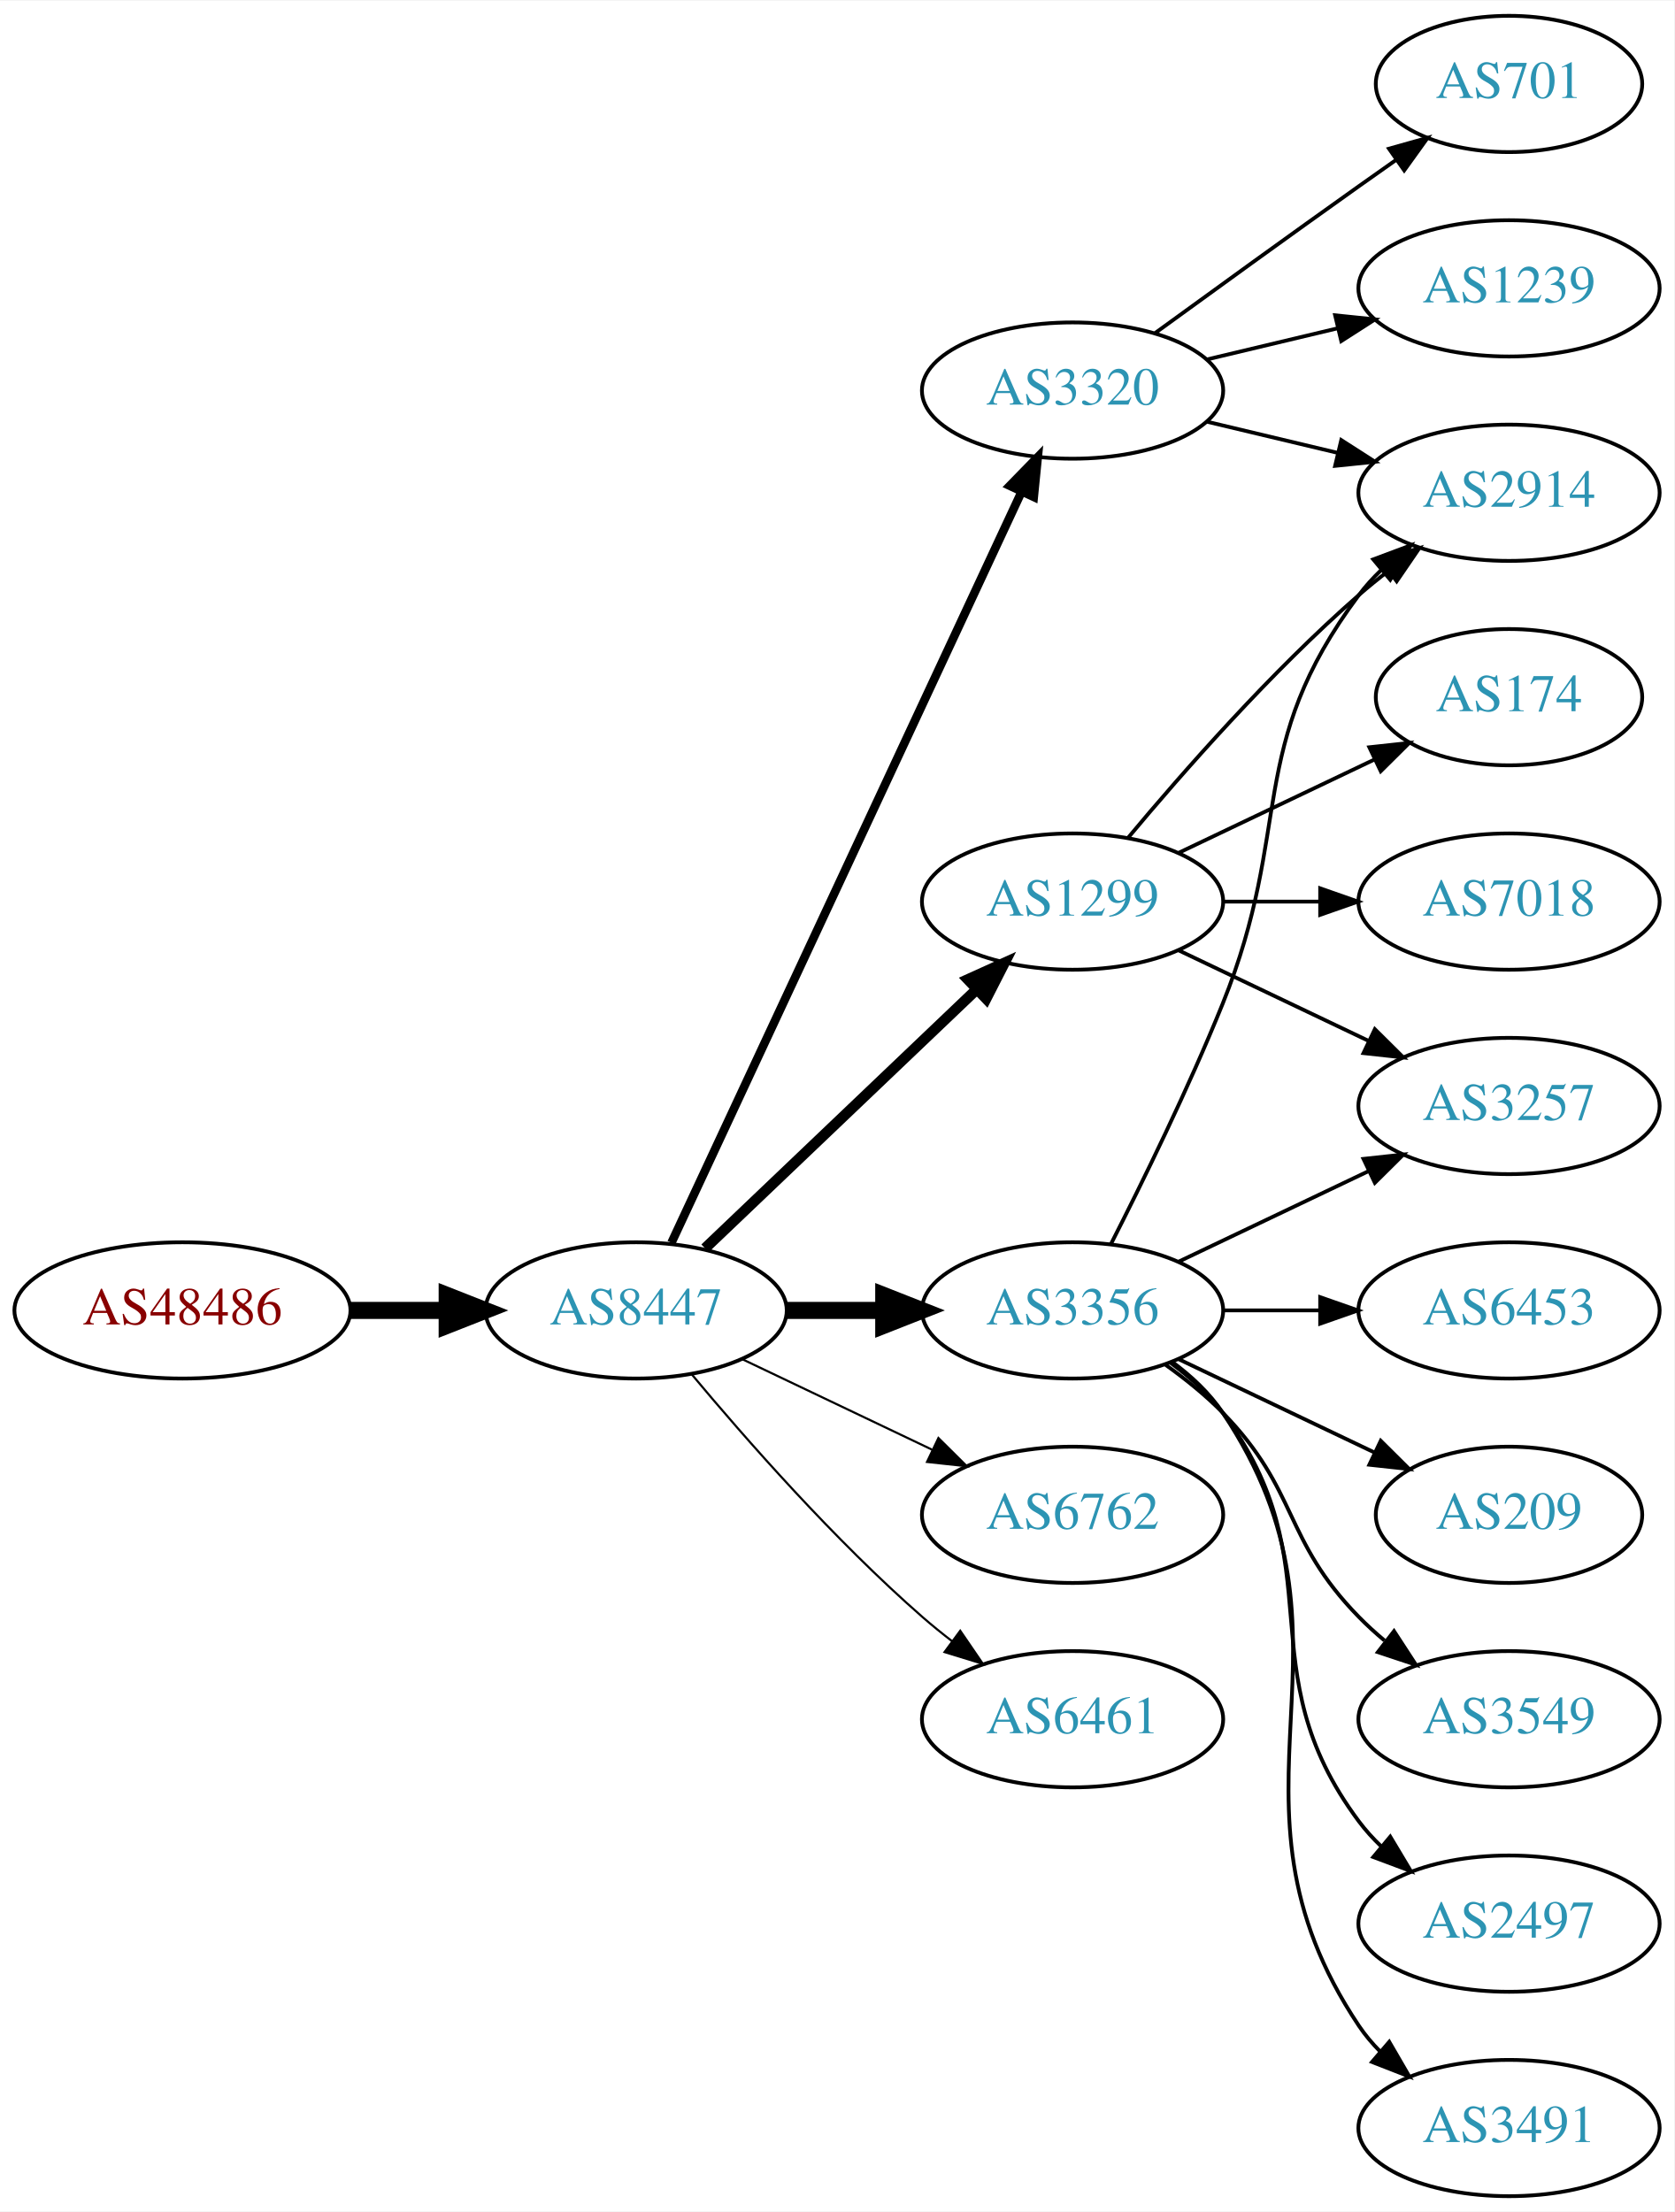
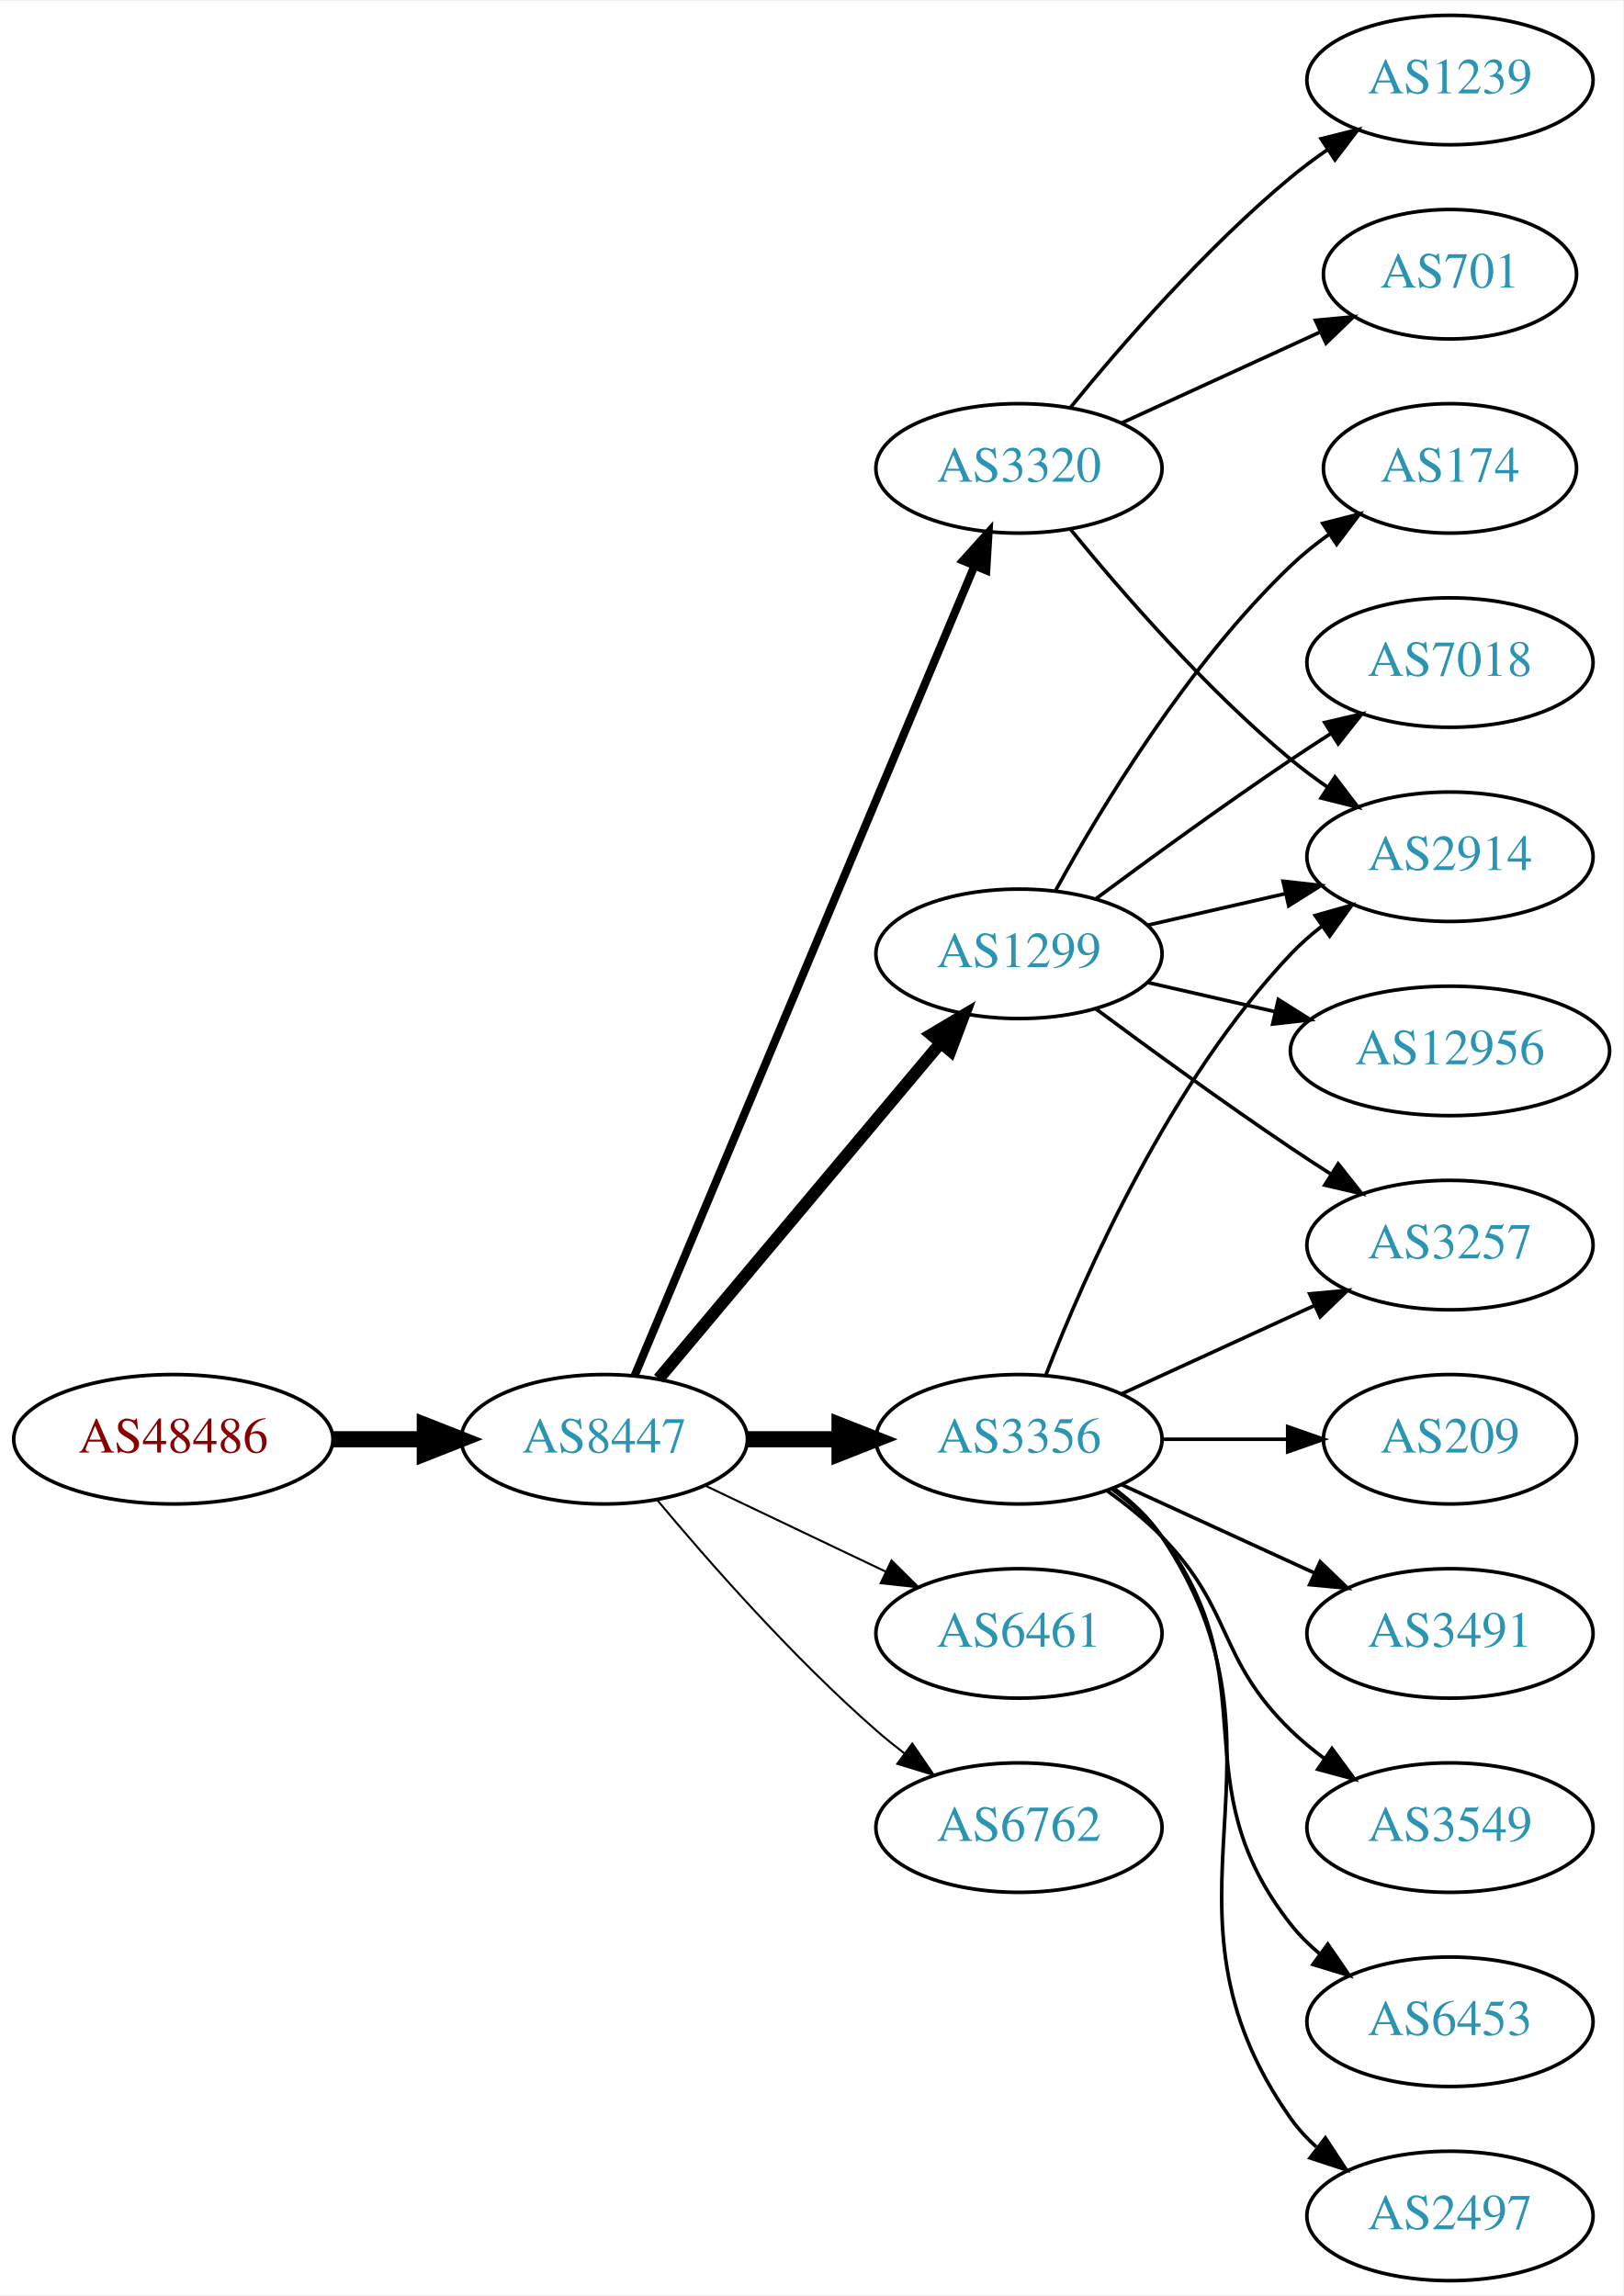
- <svg xmlns="http://www.w3.org/2000/svg" xmlns:xlink="http://www.w3.org/1999/xlink" width="442pt" height="584pt" viewBox="0.00 0.00 442.27 584.00">
-   <g id="graph0" class="graph" transform="scale(1 1) rotate(0) translate(4 580)">
-     <polygon fill="white" stroke="none" points="-4,4 -4,-580 438.271,-580 438.271,4 -4,4" />
+ <svg xmlns="http://www.w3.org/2000/svg" xmlns:xlink="http://www.w3.org/1999/xlink" width="451pt" height="638pt" viewBox="0.00 0.00 451.37 638.00">
+   <g id="graph0" class="graph" transform="scale(1 1) rotate(0) translate(4 634)">
+     <polygon fill="white" stroke="none" points="-4,4 -4,-634 447.37,-634 447.37,4 -4,4" />
    <g id="node1" class="node">
      <g id="a_node1">
        <a xlink:href="/asn/48486" xlink:title="AS48486 ~ Leder und Schuh AG [AT]">
          <ellipse fill="#ffffff" stroke="black" cx="44.196" cy="-234" rx="44.393" ry="18" />
          <text text-anchor="middle" x="44.196" y="-230.3" font-family="Times,serif" font-size="14.00" fill="#880000">AS48486</text>
        </a>
      </g>
    </g>
    <g id="node2" class="node">
      <g id="a_node2">
        <a xlink:href="/asn/8447" xlink:title="AS8447 ~ A1 Telekom Austria AG [AT]">
          <ellipse fill="#ffffff" stroke="black" cx="164.039" cy="-234" rx="39.794" ry="18" />
          <text text-anchor="middle" x="164.039" y="-230.3" font-family="Times,serif" font-size="14.00" fill="#2c94b3">AS8447</text>
        </a>
      </g>
    </g>
    <g id="edge1" class="edge">
      <path fill="none" stroke="black" stroke-width="4.5" d="M88.407,-234C96.72,-234 105.482,-234 113.965,-234" />
      <polygon fill="black" stroke="black" stroke-width="4.5" points="114.123,-237.938 124.123,-234 114.123,-230.063 114.123,-237.938" />
    </g>
    <g id="node3" class="node">
      <g id="a_node3">
+         <a xlink:href="/asn/3320" xlink:title="AS3320 ~ DTAG [DE]">
+           <ellipse fill="#ffffff" stroke="black" cx="279.332" cy="-504" rx="39.794" ry="18" />
+           <text text-anchor="middle" x="279.332" y="-500.3" font-family="Times,serif" font-size="14.00" fill="#2c94b3">AS3320</text>
+         </a>
+       </g>
+     </g>
+     <g id="edge2" class="edge">
+       <path fill="none" stroke="black" stroke-width="2.25" d="M172.472,-251.715C191.797,-297.771 243.72,-421.514 266.893,-476.739" />
+       <polygon fill="black" stroke="black" stroke-width="2.25" points="263.774,-478.352 270.871,-486.219 270.229,-475.644 263.774,-478.352" />
+     </g>
+     <g id="node4" class="node">
+       <g id="a_node4">
+         <a xlink:href="/asn/1299" xlink:title="AS1299 ~ Telia Carrier [EU]">
+           <ellipse fill="#ffffff" stroke="black" cx="279.332" cy="-369" rx="39.794" ry="18" />
+           <text text-anchor="middle" x="279.332" y="-365.3" font-family="Times,serif" font-size="14.00" fill="#2c94b3">AS1299</text>
+         </a>
+       </g>
+     </g>
+     <g id="edge3" class="edge">
+       <path fill="none" stroke="black" stroke-width="3.375" d="M179.158,-250.825C198.833,-274.269 234.637,-316.934 257.415,-344.076" />
+       <polygon fill="black" stroke="black" stroke-width="3.375" points="254.925,-346.553 264.034,-351.963 260.287,-342.053 254.925,-346.553" />
+     </g>
+     <g id="node5" class="node">
+       <g id="a_node5">
        <a xlink:href="/asn/3356" xlink:title="AS3356 ~ Level 3 Parent, LLC [US]">
          <ellipse fill="#ffffff" stroke="black" cx="279.332" cy="-234" rx="39.794" ry="18" />
          <text text-anchor="middle" x="279.332" y="-230.3" font-family="Times,serif" font-size="14.00" fill="#2c94b3">AS3356</text>
        </a>
      </g>
    </g>
-     <g id="edge2" class="edge">
+     <g id="edge4" class="edge">
      <path fill="none" stroke="black" stroke-width="4.5" d="M203.711,-234C211.914,-234 220.678,-234 229.21,-234" />
      <polygon fill="black" stroke="black" stroke-width="4.5" points="229.449,-237.938 239.449,-234 229.449,-230.063 229.449,-237.938" />
    </g>
-     <g id="node4" class="node">
-       <g id="a_node4">
-         <a xlink:href="/asn/3320" xlink:title="AS3320 ~ DTAG [DE]">
-           <ellipse fill="#ffffff" stroke="black" cx="279.332" cy="-477" rx="39.794" ry="18" />
-           <text text-anchor="middle" x="279.332" y="-473.3" font-family="Times,serif" font-size="14.00" fill="#2c94b3">AS3320</text>
-         </a>
-       </g>
-     </g>
-     <g id="edge3" class="edge">
-       <path fill="none" stroke="black" stroke-width="2.25" d="M173.369,-251.868C193.059,-294.101 242.559,-400.272 265.849,-450.227" />
-       <polygon fill="black" stroke="black" stroke-width="2.25" points="262.744,-451.849 270.141,-459.433 269.088,-448.891 262.744,-451.849" />
-     </g>
-     <g id="node5" class="node">
-       <g id="a_node5">
-         <a xlink:href="/asn/6762" xlink:title="AS6762 ~ TELECOM ITALIA SPARKLE S.p.A. [IT]">
+     <g id="node6" class="node">
+       <g id="a_node6">
+         <a xlink:href="/asn/6461" xlink:title="AS6461 ~ Zayo Bandwidth [US]">
          <ellipse fill="#ffffff" stroke="black" cx="279.332" cy="-180" rx="39.794" ry="18" />
-           <text text-anchor="middle" x="279.332" y="-176.3" font-family="Times,serif" font-size="14.00" fill="#2c94b3">AS6762</text>
-         </a>
-       </g>
-     </g>
-     <g id="edge4" class="edge">
+           <text text-anchor="middle" x="279.332" y="-176.3" font-family="Times,serif" font-size="14.00" fill="#2c94b3">AS6461</text>
+         </a>
+       </g>
+     </g>
+     <g id="edge5" class="edge">
      <path fill="none" stroke="black" stroke-width="0.562" d="M192.175,-221.066C207.169,-213.919 225.99,-204.948 242.213,-197.215" />
      <polygon fill="black" stroke="black" stroke-width="0.562" points="243.895,-200.291 251.417,-192.829 240.884,-193.972 243.895,-200.291" />
    </g>
-     <g id="node6" class="node">
-       <g id="a_node6">
-         <a xlink:href="/asn/1299" xlink:title="AS1299 ~ Telia Carrier [EU]">
-           <ellipse fill="#ffffff" stroke="black" cx="279.332" cy="-342" rx="39.794" ry="18" />
-           <text text-anchor="middle" x="279.332" y="-338.3" font-family="Times,serif" font-size="14.00" fill="#2c94b3">AS1299</text>
-         </a>
-       </g>
-     </g>
-     <g id="edge5" class="edge">
-       <path fill="none" stroke="black" stroke-width="2.812" d="M182.245,-250.403C201.321,-268.587 232.241,-298.063 253.838,-318.651" />
-       <polygon fill="black" stroke="black" stroke-width="2.812" points="251.681,-321.43 261.334,-325.797 256.511,-316.363 251.681,-321.43" />
-     </g>
    <g id="node7" class="node">
      <g id="a_node7">
-         <a xlink:href="/asn/6461" xlink:title="AS6461 ~ Zayo Bandwidth [US]">
+         <a xlink:href="/asn/6762" xlink:title="AS6762 ~ TELECOM ITALIA SPARKLE S.p.A. [IT]">
          <ellipse fill="#ffffff" stroke="black" cx="279.332" cy="-126" rx="39.794" ry="18" />
-           <text text-anchor="middle" x="279.332" y="-122.3" font-family="Times,serif" font-size="14.00" fill="#2c94b3">AS6461</text>
+           <text text-anchor="middle" x="279.332" y="-122.3" font-family="Times,serif" font-size="14.00" fill="#2c94b3">AS6762</text>
        </a>
      </g>
    </g>
    <g id="edge6" class="edge">
      <path fill="none" stroke="black" stroke-width="0.562" d="M178.669,-217.183C192.951,-200.071 216.498,-173.255 239.685,-153 242.151,-150.846 244.789,-148.706 247.487,-146.628" />
      <polygon fill="black" stroke="black" stroke-width="0.562" points="249.66,-149.375 255.641,-140.63 245.512,-143.736 249.66,-149.375" />
    </g>
+     <g id="node9" class="node">
+       <g id="a_node9">
+         <a xlink:href="/asn/2914" xlink:title="AS2914 ~ NTT America, Inc. [US]">
+           <ellipse fill="#ffffff" stroke="black" cx="399.174" cy="-396" rx="39.794" ry="18" />
+           <text text-anchor="middle" x="399.174" y="-392.3" font-family="Times,serif" font-size="14.00" fill="#2c94b3">AS2914</text>
+         </a>
+       </g>
+     </g>
+     <g id="edge15" class="edge">
+       <path fill="none" stroke="black" d="M293.751,-486.935C307.865,-469.625 331.28,-442.655 354.978,-423 358.194,-420.332 361.695,-417.73 365.265,-415.259" />
+       <polygon fill="black" stroke="black" points="367.189,-418.183 373.622,-409.764 363.343,-412.334 367.189,-418.183" />
+     </g>
+     <g id="node15" class="node">
+       <g id="a_node15">
+         <a xlink:href="/asn/1239" xlink:title="AS1239 ~ Sprint [US]">
+           <ellipse fill="#ffffff" stroke="black" cx="399.174" cy="-612" rx="39.794" ry="18" />
+           <text text-anchor="middle" x="399.174" y="-608.3" font-family="Times,serif" font-size="14.00" fill="#2c94b3">AS1239</text>
+         </a>
+       </g>
+     </g>
+     <g id="edge14" class="edge">
+       <path fill="none" stroke="black" d="M293.751,-521.065C307.865,-538.375 331.28,-565.345 354.978,-585 358.194,-587.668 361.695,-590.27 365.265,-592.741" />
+       <polygon fill="black" stroke="black" points="363.343,-595.666 373.622,-598.236 367.189,-589.817 363.343,-595.666" />
+     </g>
+     <g id="node16" class="node">
+       <g id="a_node16">
+         <a xlink:href="/asn/701" xlink:title="AS701 ~ UUNET [US]">
+           <ellipse fill="#ffffff" stroke="black" cx="399.174" cy="-558" rx="35.194" ry="18" />
+           <text text-anchor="middle" x="399.174" y="-554.3" font-family="Times,serif" font-size="14.00" fill="#2c94b3">AS701</text>
+         </a>
+       </g>
+     </g>
+     <g id="edge16" class="edge">
+       <path fill="none" stroke="black" d="M307.96,-516.661C324.377,-524.183 345.358,-533.798 362.955,-541.861" />
+       <polygon fill="black" stroke="black" points="361.783,-545.174 372.332,-546.158 364.7,-538.811 361.783,-545.174" />
+     </g>
    <g id="node8" class="node">
      <g id="a_node8">
-         <a xlink:href="/asn/2914" xlink:title="AS2914 ~ NTT America, Inc. [US]">
-           <ellipse fill="#ffffff" stroke="black" cx="394.625" cy="-450" rx="39.794" ry="18" />
-           <text text-anchor="middle" x="394.625" y="-446.3" font-family="Times,serif" font-size="14.00" fill="#2c94b3">AS2914</text>
-         </a>
-       </g>
+         <a xlink:href="/asn/3257" xlink:title="AS3257 ~ GTT [DE]">
+           <ellipse fill="#ffffff" stroke="black" cx="399.174" cy="-288" rx="39.794" ry="18" />
+           <text text-anchor="middle" x="399.174" y="-284.3" font-family="Times,serif" font-size="14.00" fill="#2c94b3">AS3257</text>
+         </a>
+       </g>
+     </g>
+     <g id="edge19" class="edge">
+       <path fill="none" stroke="black" d="M300.662,-353.723C315.524,-342.696 336.269,-327.593 354.978,-315 358.527,-312.611 362.277,-310.161 366.026,-307.758" />
+       <polygon fill="black" stroke="black" points="368.094,-310.591 374.674,-302.288 364.352,-304.675 368.094,-310.591" />
+     </g>
+     <g id="edge18" class="edge">
+       <path fill="none" stroke="black" d="M315.051,-376.955C327.051,-379.704 340.672,-382.825 353.364,-385.733" />
+       <polygon fill="black" stroke="black" points="352.767,-389.187 363.296,-388.009 354.33,-382.364 352.767,-389.187" />
+     </g>
+     <g id="node17" class="node">
+       <g id="a_node17">
+         <a xlink:href="/asn/174" xlink:title="AS174 ~ Cogent Communications [US]">
+           <ellipse fill="#ffffff" stroke="black" cx="399.174" cy="-504" rx="35.194" ry="18" />
+           <text text-anchor="middle" x="399.174" y="-500.3" font-family="Times,serif" font-size="14.00" fill="#2c94b3">AS174</text>
+         </a>
+       </g>
+     </g>
+     <g id="edge17" class="edge">
+       <path fill="none" stroke="black" d="M289.573,-386.713C302.118,-409.561 326.295,-449.611 354.978,-477 358.232,-480.107 361.899,-483.046 365.685,-485.76" />
+       <polygon fill="black" stroke="black" points="363.788,-488.701 374.054,-491.322 367.663,-482.872 363.788,-488.701" />
+     </g>
+     <g id="node18" class="node">
+       <g id="a_node18">
+         <a xlink:href="/asn/7018" xlink:title="AS7018 ~ AT&amp;T Services, Inc. [US]">
+           <ellipse fill="#ffffff" stroke="black" cx="399.174" cy="-450" rx="39.794" ry="18" />
+           <text text-anchor="middle" x="399.174" y="-446.3" font-family="Times,serif" font-size="14.00" fill="#2c94b3">AS7018</text>
+         </a>
+       </g>
+     </g>
+     <g id="edge20" class="edge">
+       <path fill="none" stroke="black" d="M300.662,-384.277C315.524,-395.304 336.269,-410.407 354.978,-423 358.527,-425.389 362.277,-427.839 366.026,-430.242" />
+       <polygon fill="black" stroke="black" points="364.352,-433.325 374.674,-435.712 368.094,-427.409 364.352,-433.325" />
+     </g>
+     <g id="node19" class="node">
+       <g id="a_node19">
+         <a xlink:href="/asn/12956" xlink:title="AS12956 ~ TELXIUS [ES]">
+           <ellipse fill="#ffffff" stroke="black" cx="399.174" cy="-342" rx="44.393" ry="18" />
+           <text text-anchor="middle" x="399.174" y="-338.3" font-family="Times,serif" font-size="14.00" fill="#2c94b3">AS12956</text>
+         </a>
+       </g>
+     </g>
+     <g id="edge21" class="edge">
+       <path fill="none" stroke="black" d="M315.051,-361.045C326.189,-358.493 338.725,-355.621 350.618,-352.896" />
+       <polygon fill="black" stroke="black" points="351.446,-356.297 360.412,-350.652 349.883,-349.474 351.446,-356.297" />
    </g>
    <g id="edge7" class="edge">
-       <path fill="none" stroke="black" d="M289.412,-251.417C297.681,-267.634 309.942,-292.603 318.978,-315 337.908,-361.922 324.707,-382.458 354.978,-423 356.723,-425.336 358.73,-427.545 360.893,-429.617" />
-       <polygon fill="black" stroke="black" points="358.771,-432.405 368.694,-436.118 363.253,-427.027 358.771,-432.405" />
-     </g>
-     <g id="node9" class="node">
-       <g id="a_node9">
-         <a xlink:href="/asn/2497" xlink:title="AS2497 ~ Internet Initiative Japan Inc. [JP]">
-           <ellipse fill="#ffffff" stroke="black" cx="394.625" cy="-72" rx="39.794" ry="18" />
-           <text text-anchor="middle" x="394.625" y="-68.3" font-family="Times,serif" font-size="14.00" fill="#2c94b3">AS2497</text>
-         </a>
-       </g>
+       <path fill="none" stroke="black" d="M307.96,-246.661C323.917,-253.973 344.188,-263.261 361.471,-271.181" />
+       <polygon fill="black" stroke="black" points="360.169,-274.435 370.718,-275.419 363.085,-268.071 360.169,-274.435" />
    </g>
    <g id="edge8" class="edge">
-       <path fill="none" stroke="black" d="M305.262,-220.118C310.338,-216.389 315.256,-211.984 318.978,-207 349.249,-166.458 324.707,-139.542 354.978,-99 356.723,-96.664 358.73,-94.455 360.893,-92.383" />
-       <polygon fill="black" stroke="black" points="363.253,-94.973 368.694,-85.882 358.771,-89.595 363.253,-94.973" />
+       <path fill="none" stroke="black" d="M286.855,-251.994C297.605,-279.728 321.262,-333.429 354.978,-369 357.564,-371.728 360.481,-374.294 363.55,-376.677" />
+       <polygon fill="black" stroke="black" points="361.704,-379.658 371.898,-382.543 365.728,-373.93 361.704,-379.658" />
    </g>
    <g id="node10" class="node">
      <g id="a_node10">
-         <a xlink:href="/asn/3257" xlink:title="AS3257 ~ GTT [DE]">
-           <ellipse fill="#ffffff" stroke="black" cx="394.625" cy="-288" rx="39.794" ry="18" />
-           <text text-anchor="middle" x="394.625" y="-284.3" font-family="Times,serif" font-size="14.00" fill="#2c94b3">AS3257</text>
+         <a xlink:href="/asn/3491" xlink:title="AS3491 ~ PCCW Global, Inc. [US]">
+           <ellipse fill="#ffffff" stroke="black" cx="399.174" cy="-180" rx="39.794" ry="18" />
+           <text text-anchor="middle" x="399.174" y="-176.3" font-family="Times,serif" font-size="14.00" fill="#2c94b3">AS3491</text>
        </a>
      </g>
    </g>
    <g id="edge9" class="edge">
-       <path fill="none" stroke="black" d="M307.468,-246.934C322.462,-254.081 341.283,-263.052 357.506,-270.785" />
-       <polygon fill="black" stroke="black" points="356.177,-274.028 366.71,-275.171 359.188,-267.709 356.177,-274.028" />
+       <path fill="none" stroke="black" d="M307.96,-221.339C323.917,-214.027 344.188,-204.739 361.471,-196.819" />
+       <polygon fill="black" stroke="black" points="363.085,-199.929 370.718,-192.581 360.169,-193.565 363.085,-199.929" />
    </g>
    <g id="node11" class="node">
      <g id="a_node11">
-         <a xlink:href="/asn/3491" xlink:title="AS3491 ~ PCCW Global, Inc. [US]">
-           <ellipse fill="#ffffff" stroke="black" cx="394.625" cy="-18" rx="39.794" ry="18" />
-           <text text-anchor="middle" x="394.625" y="-14.3" font-family="Times,serif" font-size="14.00" fill="#2c94b3">AS3491</text>
+         <a xlink:href="/asn/3549" xlink:title="AS3549 ~ Level 3 Parent, LLC [US]">
+           <ellipse fill="#ffffff" stroke="black" cx="399.174" cy="-126" rx="39.794" ry="18" />
+           <text text-anchor="middle" x="399.174" y="-122.3" font-family="Times,serif" font-size="14.00" fill="#2c94b3">AS3549</text>
        </a>
      </g>
    </g>
    <g id="edge10" class="edge">
-       <path fill="none" stroke="black" d="M305.651,-220.393C310.707,-216.649 315.518,-212.169 318.978,-207 360.003,-145.706 313.954,-106.294 354.978,-45 356.6,-42.577 358.519,-40.305 360.621,-38.19" />
-       <polygon fill="black" stroke="black" points="362.988,-40.771 368.306,-31.607 358.434,-35.454 362.988,-40.771" />
+       <path fill="none" stroke="black" d="M303.926,-219.611C309.182,-215.852 314.513,-211.563 318.978,-207 339.151,-186.383 334.285,-173.094 354.978,-153 357.823,-150.237 360.997,-147.614 364.297,-145.166" />
+       <polygon fill="black" stroke="black" points="366.363,-147.994 372.645,-139.462 362.414,-142.214 366.363,-147.994" />
    </g>
    <g id="node12" class="node">
      <g id="a_node12">
        <a xlink:href="/asn/6453" xlink:title="AS6453 ~ TATA COMMUNICATIONS (AMERICA) INC [US]">
-           <ellipse fill="#ffffff" stroke="black" cx="394.625" cy="-234" rx="39.794" ry="18" />
-           <text text-anchor="middle" x="394.625" y="-230.3" font-family="Times,serif" font-size="14.00" fill="#2c94b3">AS6453</text>
+           <ellipse fill="#ffffff" stroke="black" cx="399.174" cy="-72" rx="39.794" ry="18" />
+           <text text-anchor="middle" x="399.174" y="-68.3" font-family="Times,serif" font-size="14.00" fill="#2c94b3">AS6453</text>
        </a>
      </g>
    </g>
    <g id="edge11" class="edge">
-       <path fill="none" stroke="black" d="M319.004,-234C327.207,-234 335.971,-234 344.503,-234" />
-       <polygon fill="black" stroke="black" points="344.742,-237.5 354.742,-234 344.742,-230.5 344.742,-237.5" />
+       <path fill="none" stroke="black" d="M305.262,-220.118C310.338,-216.389 315.256,-211.984 318.978,-207 349.249,-166.458 323.679,-138.754 354.978,-99 357.303,-96.047 360.047,-93.33 363.006,-90.853" />
+       <polygon fill="black" stroke="black" points="365.199,-93.585 371.203,-84.855 361.065,-87.936 365.199,-93.585" />
    </g>
    <g id="node13" class="node">
      <g id="a_node13">
-         <a xlink:href="/asn/209" xlink:title="AS209 ~ CenturyLink Communications, LLC [US]">
-           <ellipse fill="#ffffff" stroke="black" cx="394.625" cy="-180" rx="35.194" ry="18" />
-           <text text-anchor="middle" x="394.625" y="-176.3" font-family="Times,serif" font-size="14.00" fill="#2c94b3">AS209</text>
+         <a xlink:href="/asn/2497" xlink:title="AS2497 ~ Internet Initiative Japan Inc. [JP]">
+           <ellipse fill="#ffffff" stroke="black" cx="399.174" cy="-18" rx="39.794" ry="18" />
+           <text text-anchor="middle" x="399.174" y="-14.3" font-family="Times,serif" font-size="14.00" fill="#2c94b3">AS2497</text>
        </a>
      </g>
    </g>
    <g id="edge12" class="edge">
-       <path fill="none" stroke="black" d="M307.468,-221.066C322.9,-213.71 342.385,-204.423 358.92,-196.541" />
-       <polygon fill="black" stroke="black" points="360.741,-199.551 368.262,-192.089 357.729,-193.232 360.741,-199.551" />
+       <path fill="none" stroke="black" d="M305.651,-220.393C310.707,-216.649 315.518,-212.169 318.978,-207 360.003,-145.706 312.399,-105.225 354.978,-45 356.969,-42.184 359.356,-39.599 361.972,-37.24" />
+       <polygon fill="black" stroke="black" points="364.525,-39.694 370.34,-30.838 360.271,-34.135 364.525,-39.694" />
    </g>
    <g id="node14" class="node">
      <g id="a_node14">
-         <a xlink:href="/asn/3549" xlink:title="AS3549 ~ Level 3 Parent, LLC [US]">
-           <ellipse fill="#ffffff" stroke="black" cx="394.625" cy="-126" rx="39.794" ry="18" />
-           <text text-anchor="middle" x="394.625" y="-122.3" font-family="Times,serif" font-size="14.00" fill="#2c94b3">AS3549</text>
+         <a xlink:href="/asn/209" xlink:title="AS209 ~ CenturyLink Communications, LLC [US]">
+           <ellipse fill="#ffffff" stroke="black" cx="399.174" cy="-234" rx="35.194" ry="18" />
+           <text text-anchor="middle" x="399.174" y="-230.3" font-family="Times,serif" font-size="14.00" fill="#2c94b3">AS209</text>
        </a>
      </g>
    </g>
    <g id="edge13" class="edge">
-       <path fill="none" stroke="black" d="M303.926,-219.611C309.182,-215.852 314.513,-211.563 318.978,-207 339.151,-186.383 334.806,-173.617 354.978,-153 357.071,-150.861 359.354,-148.782 361.731,-146.79" />
-       <polygon fill="black" stroke="black" points="364.249,-149.268 370.031,-140.389 359.974,-143.725 364.249,-149.268" />
-     </g>
-     <g id="edge14" class="edge">
-       <path fill="none" stroke="black" d="M314.939,-468.752C325.81,-466.162 337.964,-463.265 349.407,-460.538" />
-       <polygon fill="black" stroke="black" points="350.313,-463.92 359.229,-458.197 348.69,-457.111 350.313,-463.92" />
-     </g>
-     <g id="node15" class="node">
-       <g id="a_node15">
-         <a xlink:href="/asn/1239" xlink:title="AS1239 ~ Sprint [US]">
-           <ellipse fill="#ffffff" stroke="black" cx="394.625" cy="-504" rx="39.794" ry="18" />
-           <text text-anchor="middle" x="394.625" y="-500.3" font-family="Times,serif" font-size="14.00" fill="#2c94b3">AS1239</text>
-         </a>
-       </g>
-     </g>
-     <g id="edge15" class="edge">
-       <path fill="none" stroke="black" d="M314.939,-485.248C325.81,-487.838 337.964,-490.735 349.407,-493.462" />
-       <polygon fill="black" stroke="black" points="348.69,-496.889 359.229,-495.803 350.313,-490.08 348.69,-496.889" />
-     </g>
-     <g id="node16" class="node">
-       <g id="a_node16">
-         <a xlink:href="/asn/701" xlink:title="AS701 ~ UUNET [US]">
-           <ellipse fill="#ffffff" stroke="black" cx="394.625" cy="-558" rx="35.194" ry="18" />
-           <text text-anchor="middle" x="394.625" y="-554.3" font-family="Times,serif" font-size="14.00" fill="#2c94b3">AS701</text>
-         </a>
-       </g>
-     </g>
-     <g id="edge16" class="edge">
-       <path fill="none" stroke="black" d="M301.18,-492.222C316.114,-503.091 336.727,-518.025 354.978,-531 358.188,-533.282 361.557,-535.661 364.912,-538.018" />
-       <polygon fill="black" stroke="black" points="362.924,-540.899 373.123,-543.77 366.94,-535.166 362.924,-540.899" />
-     </g>
-     <g id="edge20" class="edge">
-       <path fill="none" stroke="black" d="M293.962,-358.817C308.244,-375.929 331.791,-402.745 354.978,-423 357.444,-425.154 360.082,-427.294 362.78,-429.372" />
-       <polygon fill="black" stroke="black" points="360.805,-432.264 370.934,-435.37 364.953,-426.625 360.805,-432.264" />
-     </g>
-     <g id="edge17" class="edge">
-       <path fill="none" stroke="black" d="M307.468,-329.066C322.462,-321.919 341.283,-312.948 357.506,-305.215" />
-       <polygon fill="black" stroke="black" points="359.188,-308.291 366.71,-300.829 356.177,-301.972 359.188,-308.291" />
-     </g>
-     <g id="node17" class="node">
-       <g id="a_node17">
-         <a xlink:href="/asn/174" xlink:title="AS174 ~ Cogent Communications [US]">
-           <ellipse fill="#ffffff" stroke="black" cx="394.625" cy="-396" rx="35.194" ry="18" />
-           <text text-anchor="middle" x="394.625" y="-392.3" font-family="Times,serif" font-size="14.00" fill="#2c94b3">AS174</text>
-         </a>
-       </g>
-     </g>
-     <g id="edge18" class="edge">
-       <path fill="none" stroke="black" d="M307.468,-354.934C322.9,-362.29 342.385,-371.577 358.92,-379.459" />
-       <polygon fill="black" stroke="black" points="357.729,-382.768 368.262,-383.911 360.741,-376.449 357.729,-382.768" />
-     </g>
-     <g id="node18" class="node">
-       <g id="a_node18">
-         <a xlink:href="/asn/7018" xlink:title="AS7018 ~ AT&amp;T Services, Inc. [US]">
-           <ellipse fill="#ffffff" stroke="black" cx="394.625" cy="-342" rx="39.794" ry="18" />
-           <text text-anchor="middle" x="394.625" y="-338.3" font-family="Times,serif" font-size="14.00" fill="#2c94b3">AS7018</text>
-         </a>
-       </g>
-     </g>
-     <g id="edge19" class="edge">
-       <path fill="none" stroke="black" d="M319.004,-342C327.207,-342 335.971,-342 344.503,-342" />
-       <polygon fill="black" stroke="black" points="344.742,-345.5 354.742,-342 344.742,-338.5 344.742,-345.5" />
+       <path fill="none" stroke="black" d="M319.244,-234C330.331,-234 342.491,-234 353.873,-234" />
+       <polygon fill="black" stroke="black" points="354.055,-237.5 364.055,-234 354.055,-230.5 354.055,-237.5" />
    </g>
  </g>
</svg>
